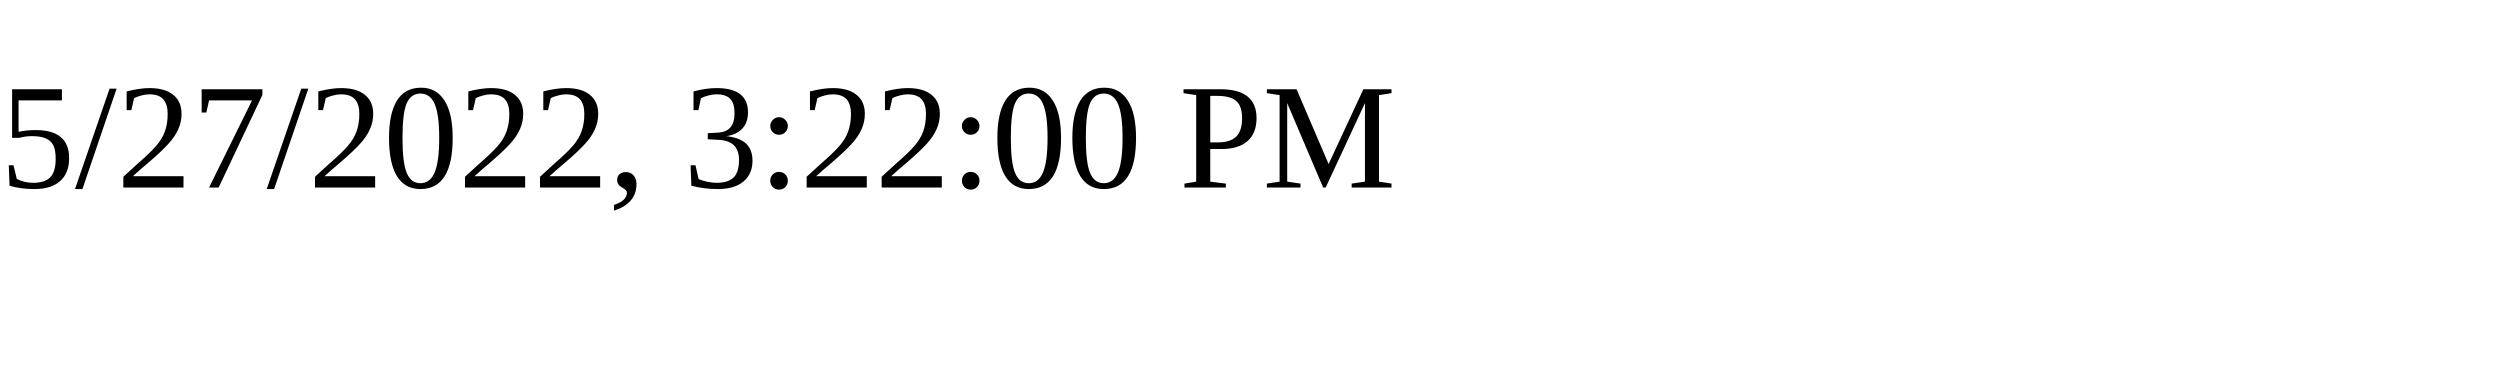
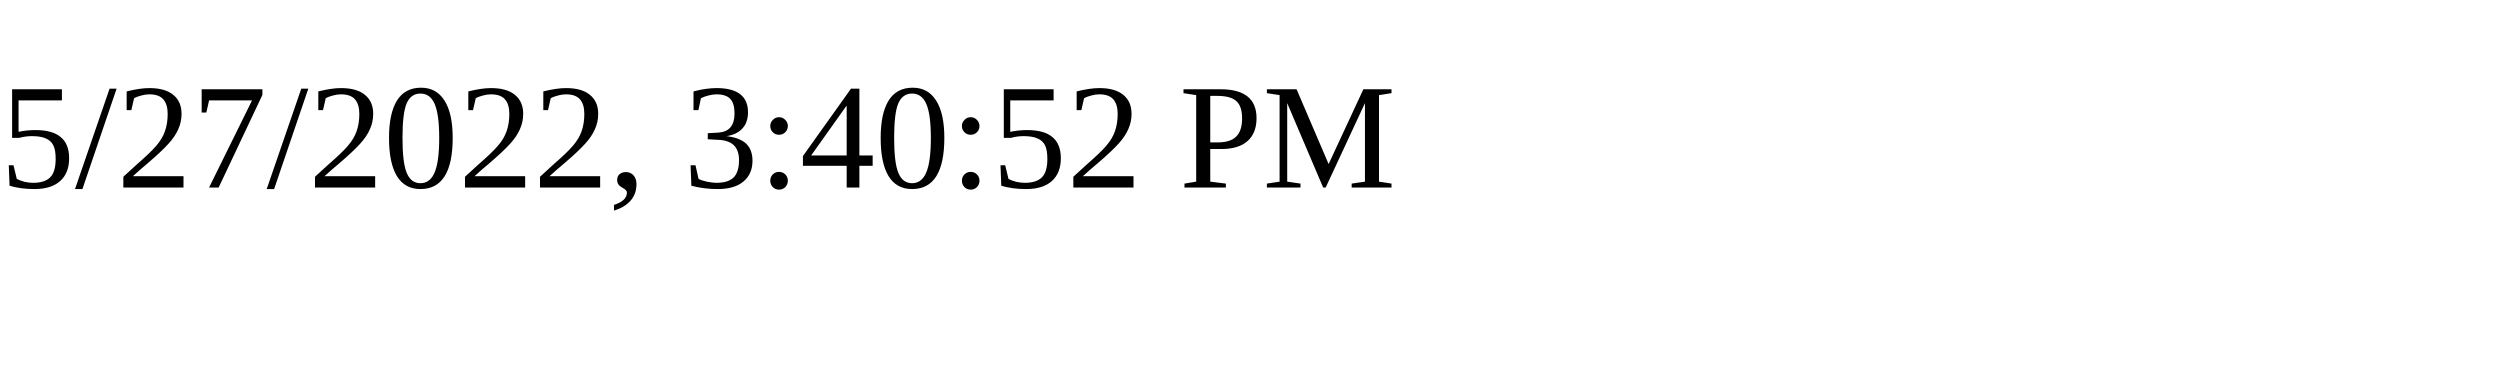
<svg xmlns="http://www.w3.org/2000/svg" height="30" width="200">
-   <text x="0" y="15">5/27/2022, 3:22:00 PM</text>
+   <text x="0" y="15">5/27/2022, 3:40:52 PM</text>
</svg>
